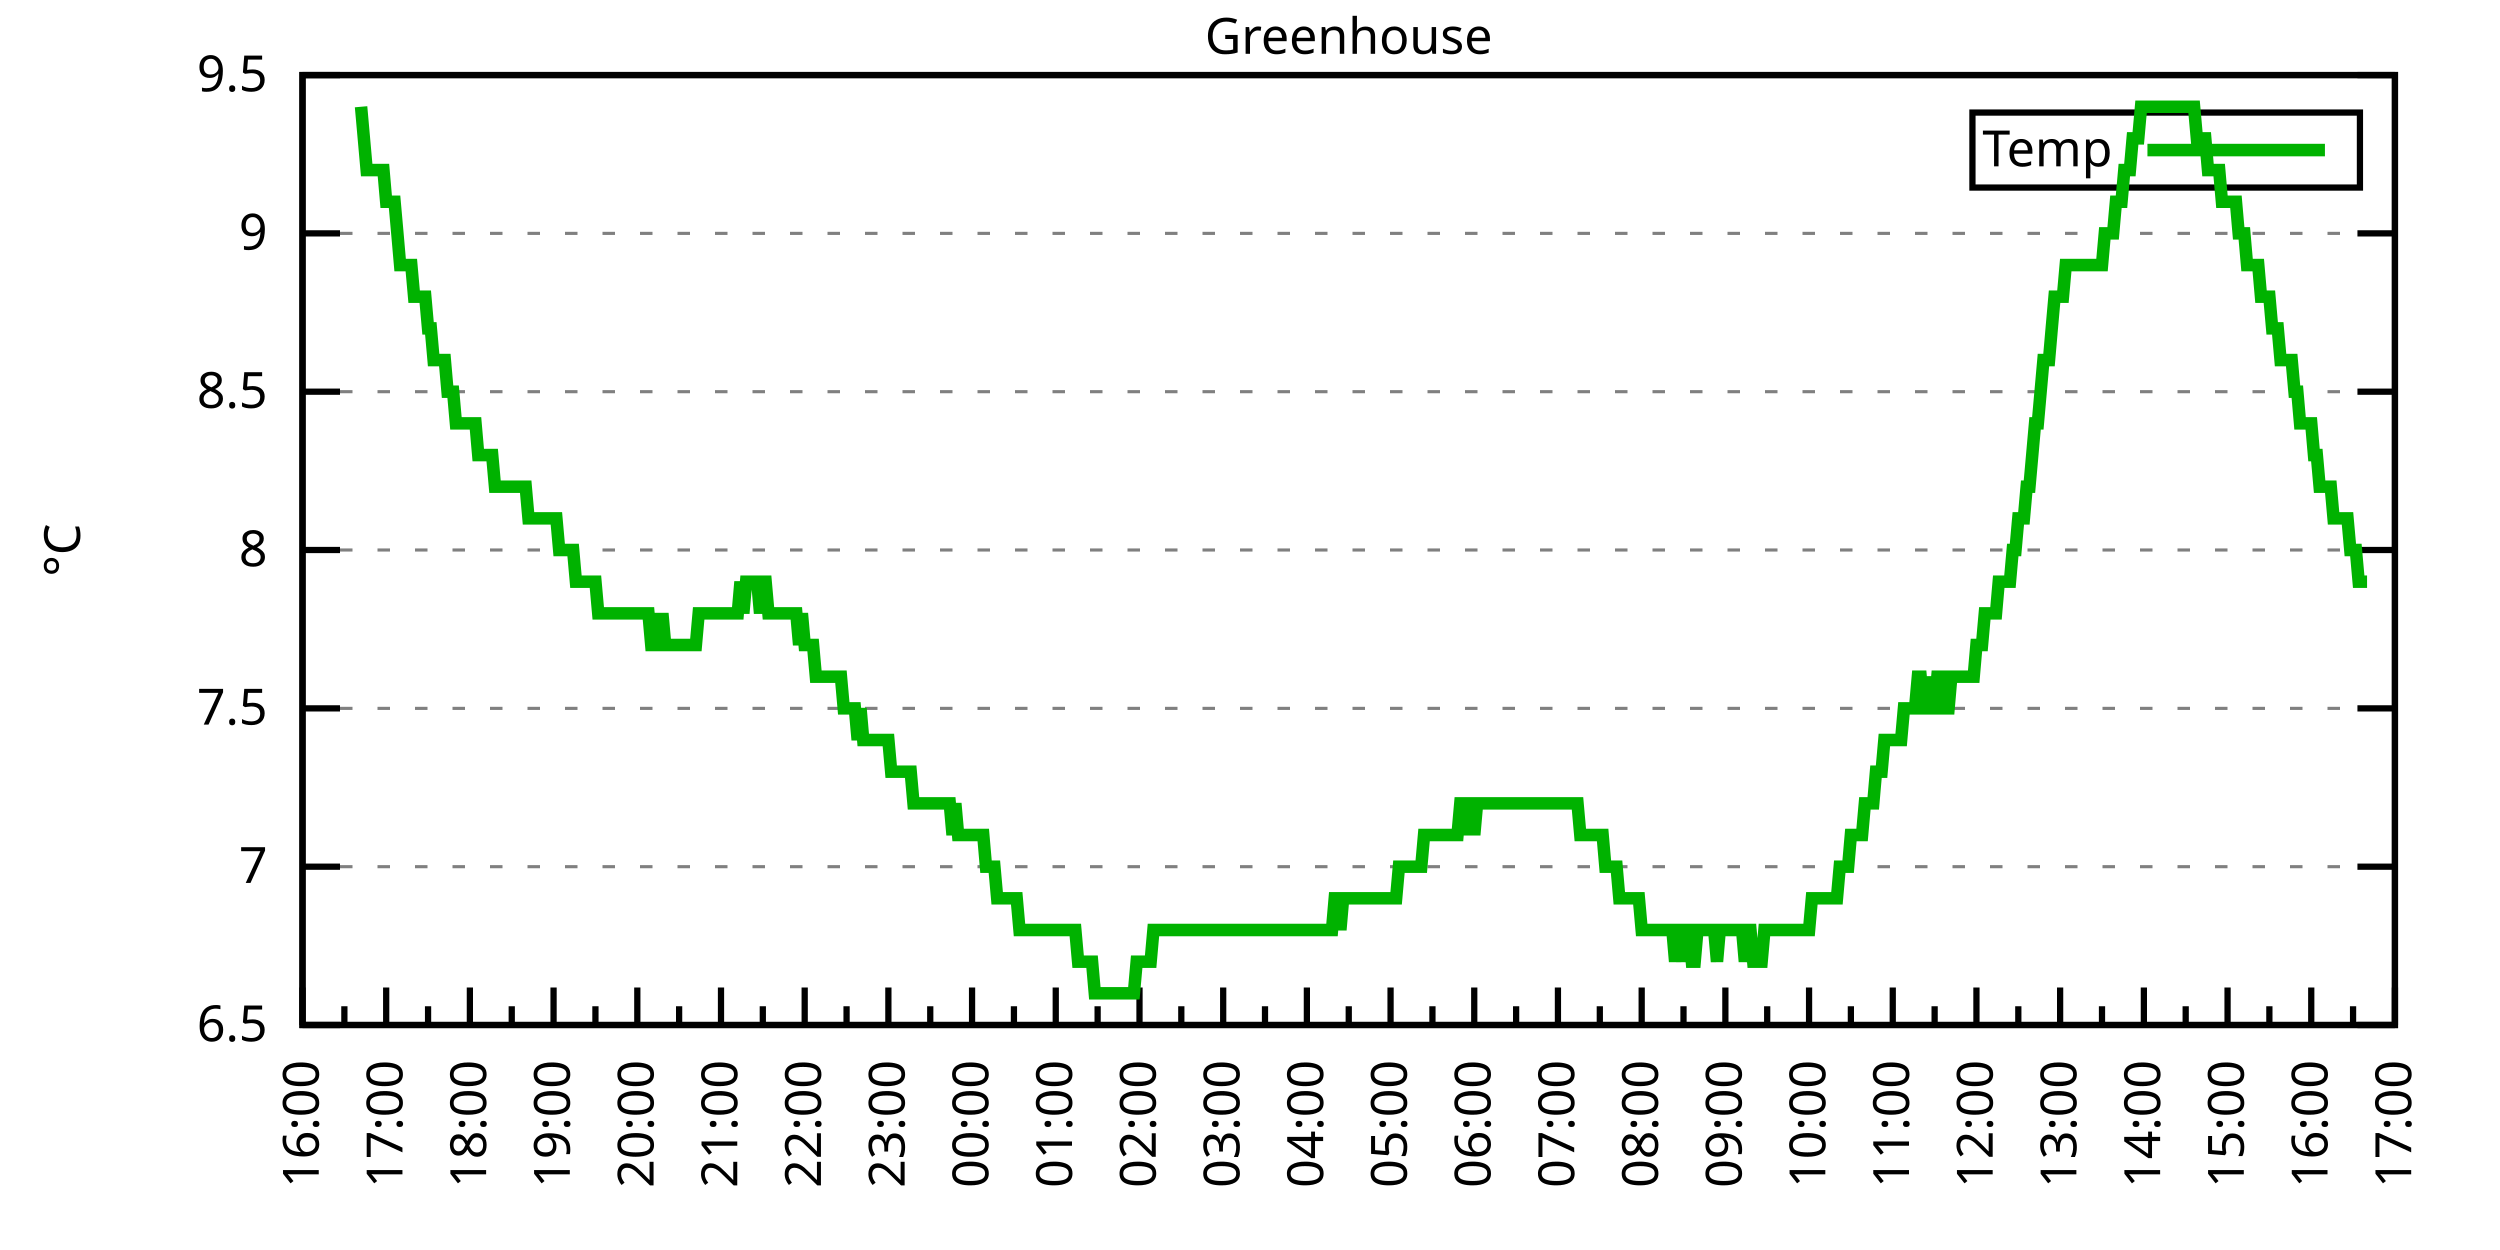
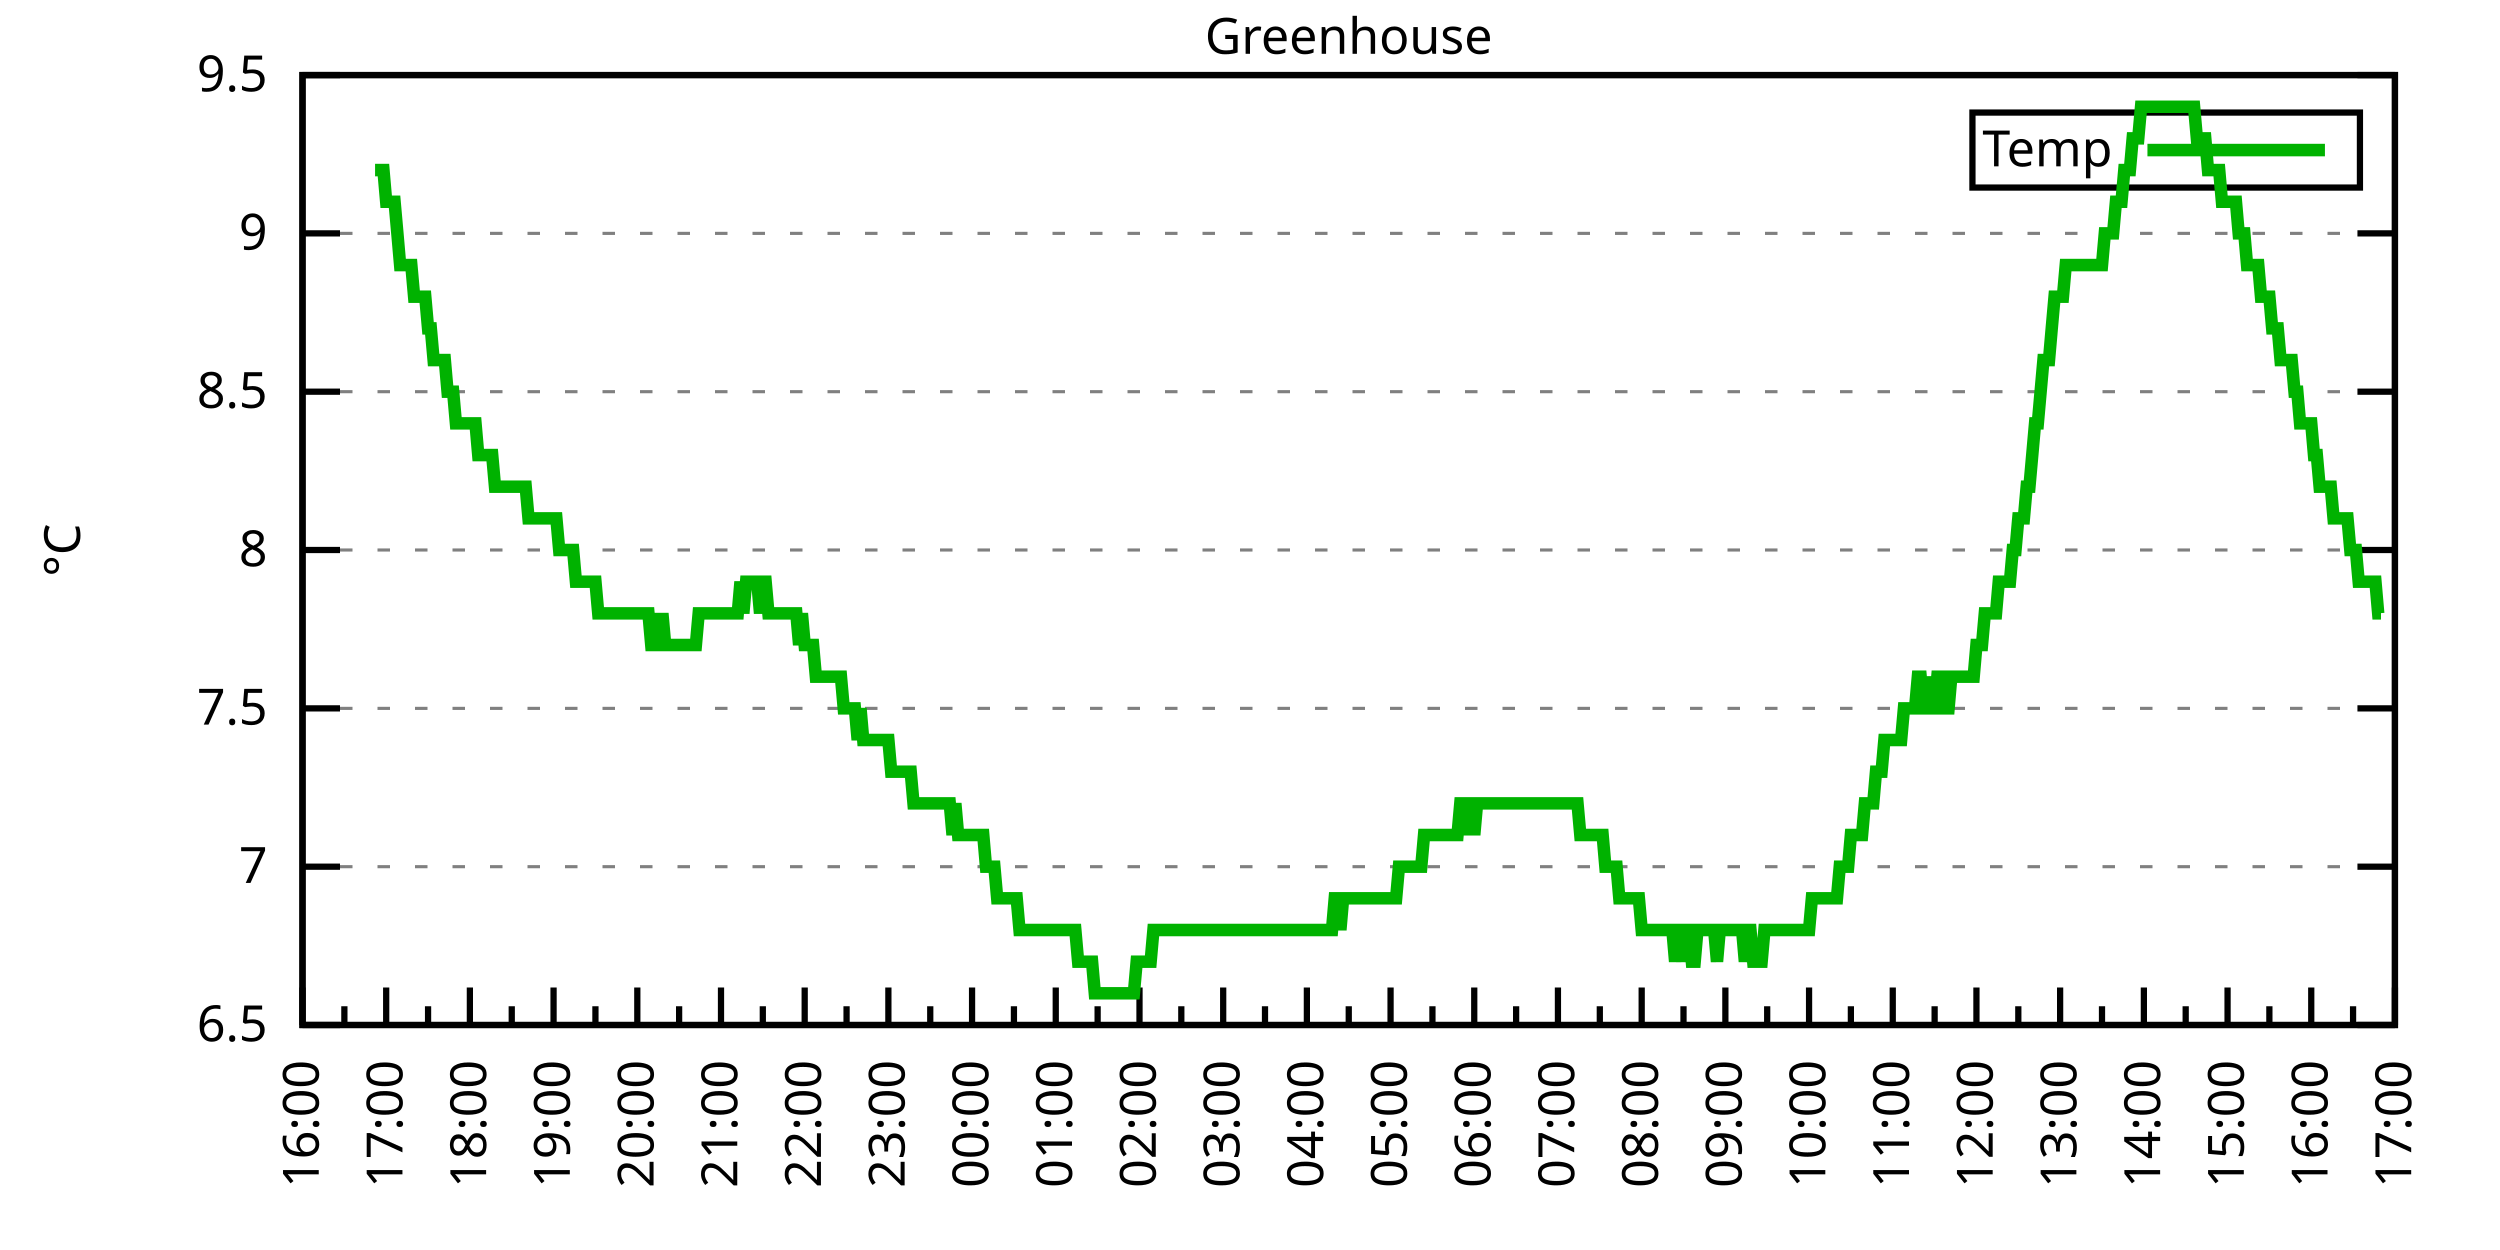
<svg xmlns="http://www.w3.org/2000/svg" xmlns:xlink="http://www.w3.org/1999/xlink" width="400" height="200" viewBox="0 0 400 200">
  <g id="gnuplot_canvas">
    <rect x="0" y="0" width="400" height="200" fill="none" />
    <defs>
      <circle id="gpDot" r="0.5" stroke-width="0.5" stroke="currentColor" />
      <path id="gpPt0" stroke-width="0.333" stroke="currentColor" d="M-1,0 h2 M0,-1 v2" />
      <path id="gpPt1" stroke-width="0.333" stroke="currentColor" d="M-1,-1 L1,1 M1,-1 L-1,1" />
      <path id="gpPt2" stroke-width="0.333" stroke="currentColor" d="M-1,0 L1,0 M0,-1 L0,1 M-1,-1 L1,1 M-1,1 L1,-1" />
      <rect id="gpPt3" stroke-width="0.333" stroke="currentColor" x="-1" y="-1" width="2" height="2" />
      <rect id="gpPt4" stroke-width="0.333" stroke="currentColor" fill="currentColor" x="-1" y="-1" width="2" height="2" />
      <circle id="gpPt5" stroke-width="0.333" stroke="currentColor" cx="0" cy="0" r="1" />
      <use xlink:href="#gpPt5" id="gpPt6" fill="currentColor" stroke="none" />
      <path id="gpPt7" stroke-width="0.333" stroke="currentColor" d="M0,-1.33 L-1.33,0.67 L1.33,0.67 z" />
      <use xlink:href="#gpPt7" id="gpPt8" fill="currentColor" stroke="none" />
      <use xlink:href="#gpPt7" id="gpPt9" stroke="currentColor" transform="rotate(180)" />
      <use xlink:href="#gpPt9" id="gpPt10" fill="currentColor" stroke="none" />
      <use xlink:href="#gpPt3" id="gpPt11" stroke="currentColor" transform="rotate(45)" />
      <use xlink:href="#gpPt11" id="gpPt12" fill="currentColor" stroke="none" />
      <path id="gpPt13" stroke-width="0.333" stroke="currentColor" d="M0,1.330 L1.265,0.411 L0.782,-1.067 L-0.782,-1.076 L-1.265,0.411 z" />
      <use xlink:href="#gpPt13" id="gpPt14" fill="currentColor" stroke="none" />
      <filter id="textbox" filterUnits="objectBoundingBox" x="0" y="0" height="1" width="1">
        <feFlood flood-color="white" flood-opacity="1" result="bgnd" />
        <feComposite in="SourceGraphic" in2="bgnd" operator="atop" />
      </filter>
      <filter id="greybox" filterUnits="objectBoundingBox" x="0" y="0" height="1" width="1">
        <feFlood flood-color="lightgrey" flood-opacity="1" result="grey" />
        <feComposite in="SourceGraphic" in2="grey" operator="atop" />
      </filter>
    </defs>
    <g fill="none" color="white" stroke="currentColor" stroke-width="1.00" stroke-linecap="butt" stroke-linejoin="miter">
</g>
    <g fill="none" color="black" stroke="currentColor" stroke-width="1.00" stroke-linecap="butt" stroke-linejoin="miter">
      <g stroke="none" shape-rendering="crispEdges">
        <polygon fill="rgb(255, 255, 255)" points="48.40,164.00 383.18,164.00 383.18,12.02 48.40,12.02 " />
      </g>
    </g>
    <g fill="none" color="black" stroke="currentColor" stroke-width="1.00" stroke-linecap="butt" stroke-linejoin="miter">
</g>
    <g fill="none" color="black" stroke="black" stroke-width="0.50" stroke-linecap="butt" stroke-linejoin="miter">
</g>
    <g fill="none" color="gray" stroke="currentColor" stroke-width="0.50" stroke-linecap="butt" stroke-linejoin="miter">
      <path stroke="gray" stroke-dasharray="2,4" class="gridline" d="M48.40,164.00 L383.19,164.00  " />
    </g>
    <g fill="none" color="gray" stroke="gray" stroke-width="1.00" stroke-linecap="butt" stroke-linejoin="miter">
</g>
    <g fill="none" color="black" stroke="currentColor" stroke-width="1.00" stroke-linecap="butt" stroke-linejoin="miter">
      <path stroke="black" d="M48.40,164.00 L54.40,164.00 M383.19,164.00 L377.19,164.00  " />
      <g transform="translate(42.80,166.60)" stroke="none" fill="black" font-family="Sans" font-size="8.00" text-anchor="end">
        <text>
          <tspan font-family="Sans"> 6.5</tspan>
        </text>
      </g>
    </g>
    <g fill="none" color="black" stroke="currentColor" stroke-width="1.00" stroke-linecap="butt" stroke-linejoin="miter">
</g>
    <g fill="none" color="black" stroke="black" stroke-width="0.50" stroke-linecap="butt" stroke-linejoin="miter">
</g>
    <g fill="none" color="gray" stroke="currentColor" stroke-width="0.50" stroke-linecap="butt" stroke-linejoin="miter">
      <path stroke="gray" stroke-dasharray="2,4" class="gridline" d="M48.40,138.67 L383.19,138.67  " />
    </g>
    <g fill="none" color="gray" stroke="gray" stroke-width="1.00" stroke-linecap="butt" stroke-linejoin="miter">
</g>
    <g fill="none" color="black" stroke="currentColor" stroke-width="1.00" stroke-linecap="butt" stroke-linejoin="miter">
      <path stroke="black" d="M48.40,138.67 L54.40,138.67 M383.19,138.67 L377.19,138.67  " />
      <g transform="translate(42.80,141.27)" stroke="none" fill="black" font-family="Sans" font-size="8.00" text-anchor="end">
        <text>
          <tspan font-family="Sans"> 7</tspan>
        </text>
      </g>
    </g>
    <g fill="none" color="black" stroke="currentColor" stroke-width="1.00" stroke-linecap="butt" stroke-linejoin="miter">
</g>
    <g fill="none" color="black" stroke="black" stroke-width="0.50" stroke-linecap="butt" stroke-linejoin="miter">
</g>
    <g fill="none" color="gray" stroke="currentColor" stroke-width="0.50" stroke-linecap="butt" stroke-linejoin="miter">
      <path stroke="gray" stroke-dasharray="2,4" class="gridline" d="M48.40,113.34 L383.19,113.34  " />
    </g>
    <g fill="none" color="gray" stroke="gray" stroke-width="1.00" stroke-linecap="butt" stroke-linejoin="miter">
</g>
    <g fill="none" color="black" stroke="currentColor" stroke-width="1.00" stroke-linecap="butt" stroke-linejoin="miter">
      <path stroke="black" d="M48.40,113.34 L54.40,113.34 M383.19,113.34 L377.19,113.34  " />
      <g transform="translate(42.80,115.94)" stroke="none" fill="black" font-family="Sans" font-size="8.00" text-anchor="end">
        <text>
          <tspan font-family="Sans"> 7.5</tspan>
        </text>
      </g>
    </g>
    <g fill="none" color="black" stroke="currentColor" stroke-width="1.00" stroke-linecap="butt" stroke-linejoin="miter">
</g>
    <g fill="none" color="black" stroke="black" stroke-width="0.50" stroke-linecap="butt" stroke-linejoin="miter">
</g>
    <g fill="none" color="gray" stroke="currentColor" stroke-width="0.50" stroke-linecap="butt" stroke-linejoin="miter">
      <path stroke="gray" stroke-dasharray="2,4" class="gridline" d="M48.40,88.00 L383.19,88.00  " />
    </g>
    <g fill="none" color="gray" stroke="gray" stroke-width="1.00" stroke-linecap="butt" stroke-linejoin="miter">
</g>
    <g fill="none" color="black" stroke="currentColor" stroke-width="1.00" stroke-linecap="butt" stroke-linejoin="miter">
      <path stroke="black" d="M48.40,88.00 L54.40,88.00 M383.19,88.00 L377.19,88.00  " />
      <g transform="translate(42.80,90.60)" stroke="none" fill="black" font-family="Sans" font-size="8.00" text-anchor="end">
        <text>
          <tspan font-family="Sans"> 8</tspan>
        </text>
      </g>
    </g>
    <g fill="none" color="black" stroke="currentColor" stroke-width="1.00" stroke-linecap="butt" stroke-linejoin="miter">
</g>
    <g fill="none" color="black" stroke="black" stroke-width="0.50" stroke-linecap="butt" stroke-linejoin="miter">
</g>
    <g fill="none" color="gray" stroke="currentColor" stroke-width="0.50" stroke-linecap="butt" stroke-linejoin="miter">
      <path stroke="gray" stroke-dasharray="2,4" class="gridline" d="M48.40,62.67 L383.19,62.67  " />
    </g>
    <g fill="none" color="gray" stroke="gray" stroke-width="1.00" stroke-linecap="butt" stroke-linejoin="miter">
</g>
    <g fill="none" color="black" stroke="currentColor" stroke-width="1.00" stroke-linecap="butt" stroke-linejoin="miter">
      <path stroke="black" d="M48.40,62.67 L54.40,62.67 M383.19,62.67 L377.19,62.67  " />
      <g transform="translate(42.80,65.27)" stroke="none" fill="black" font-family="Sans" font-size="8.00" text-anchor="end">
        <text>
          <tspan font-family="Sans"> 8.5</tspan>
        </text>
      </g>
    </g>
    <g fill="none" color="black" stroke="currentColor" stroke-width="1.00" stroke-linecap="butt" stroke-linejoin="miter">
</g>
    <g fill="none" color="black" stroke="black" stroke-width="0.50" stroke-linecap="butt" stroke-linejoin="miter">
</g>
    <g fill="none" color="gray" stroke="currentColor" stroke-width="0.50" stroke-linecap="butt" stroke-linejoin="miter">
      <path stroke="gray" stroke-dasharray="2,4" class="gridline" d="M48.40,37.34 L383.19,37.34  " />
    </g>
    <g fill="none" color="gray" stroke="gray" stroke-width="1.00" stroke-linecap="butt" stroke-linejoin="miter">
</g>
    <g fill="none" color="black" stroke="currentColor" stroke-width="1.00" stroke-linecap="butt" stroke-linejoin="miter">
      <path stroke="black" d="M48.40,37.34 L54.40,37.34 M383.19,37.34 L377.19,37.34  " />
      <g transform="translate(42.80,39.94)" stroke="none" fill="black" font-family="Sans" font-size="8.00" text-anchor="end">
        <text>
          <tspan font-family="Sans"> 9</tspan>
        </text>
      </g>
    </g>
    <g fill="none" color="black" stroke="currentColor" stroke-width="1.00" stroke-linecap="butt" stroke-linejoin="miter">
</g>
    <g fill="none" color="black" stroke="black" stroke-width="0.50" stroke-linecap="butt" stroke-linejoin="miter">
</g>
    <g fill="none" color="gray" stroke="currentColor" stroke-width="0.50" stroke-linecap="butt" stroke-linejoin="miter">
      <path stroke="gray" stroke-dasharray="2,4" class="gridline" d="M48.40,12.01 L383.19,12.01  " />
    </g>
    <g fill="none" color="gray" stroke="gray" stroke-width="1.00" stroke-linecap="butt" stroke-linejoin="miter">
</g>
    <g fill="none" color="black" stroke="currentColor" stroke-width="1.00" stroke-linecap="butt" stroke-linejoin="miter">
      <path stroke="black" d="M48.40,12.01 L54.40,12.01 M383.19,12.01 L377.19,12.01  " />
      <g transform="translate(42.80,14.61)" stroke="none" fill="black" font-family="Sans" font-size="8.00" text-anchor="end">
        <text>
          <tspan font-family="Sans"> 9.5</tspan>
        </text>
      </g>
    </g>
    <g fill="none" color="black" stroke="currentColor" stroke-width="1.00" stroke-linecap="butt" stroke-linejoin="miter">
      <path stroke="black" d="M48.40,164.00 L48.40,158.00  " />
      <g transform="translate(51.00,169.60) rotate(270)" stroke="none" fill="black" font-family="Sans" font-size="8.00" text-anchor="end">
        <text>
          <tspan font-family="Sans">16:00</tspan>
        </text>
      </g>
    </g>
    <g fill="none" color="black" stroke="currentColor" stroke-width="1.00" stroke-linecap="butt" stroke-linejoin="miter">
      <path stroke="black" d="M55.10,164.00 L55.10,161.00 M61.79,164.00 L61.79,158.00  " />
      <g transform="translate(64.39,169.60) rotate(270)" stroke="none" fill="black" font-family="Sans" font-size="8.00" text-anchor="end">
        <text>
          <tspan font-family="Sans">17:00</tspan>
        </text>
      </g>
    </g>
    <g fill="none" color="black" stroke="currentColor" stroke-width="1.00" stroke-linecap="butt" stroke-linejoin="miter">
      <path stroke="black" d="M68.49,164.00 L68.49,161.00 M75.18,164.00 L75.18,158.00  " />
      <g transform="translate(77.78,169.60) rotate(270)" stroke="none" fill="black" font-family="Sans" font-size="8.00" text-anchor="end">
        <text>
          <tspan font-family="Sans">18:00</tspan>
        </text>
      </g>
    </g>
    <g fill="none" color="black" stroke="currentColor" stroke-width="1.00" stroke-linecap="butt" stroke-linejoin="miter">
      <path stroke="black" d="M81.88,164.00 L81.88,161.00 M88.57,164.00 L88.57,158.00  " />
      <g transform="translate(91.17,169.60) rotate(270)" stroke="none" fill="black" font-family="Sans" font-size="8.00" text-anchor="end">
        <text>
          <tspan font-family="Sans">19:00</tspan>
        </text>
      </g>
    </g>
    <g fill="none" color="black" stroke="currentColor" stroke-width="1.00" stroke-linecap="butt" stroke-linejoin="miter">
      <path stroke="black" d="M95.27,164.00 L95.27,161.00 M101.97,164.00 L101.97,158.00  " />
      <g transform="translate(104.57,169.60) rotate(270)" stroke="none" fill="black" font-family="Sans" font-size="8.00" text-anchor="end">
        <text>
          <tspan font-family="Sans">20:00</tspan>
        </text>
      </g>
    </g>
    <g fill="none" color="black" stroke="currentColor" stroke-width="1.00" stroke-linecap="butt" stroke-linejoin="miter">
      <path stroke="black" d="M108.66,164.00 L108.66,161.00 M115.36,164.00 L115.36,158.00  " />
      <g transform="translate(117.96,169.60) rotate(270)" stroke="none" fill="black" font-family="Sans" font-size="8.00" text-anchor="end">
        <text>
          <tspan font-family="Sans">21:00</tspan>
        </text>
      </g>
    </g>
    <g fill="none" color="black" stroke="currentColor" stroke-width="1.00" stroke-linecap="butt" stroke-linejoin="miter">
      <path stroke="black" d="M122.05,164.00 L122.05,161.00 M128.75,164.00 L128.75,158.00  " />
      <g transform="translate(131.35,169.60) rotate(270)" stroke="none" fill="black" font-family="Sans" font-size="8.00" text-anchor="end">
        <text>
          <tspan font-family="Sans">22:00</tspan>
        </text>
      </g>
    </g>
    <g fill="none" color="black" stroke="currentColor" stroke-width="1.00" stroke-linecap="butt" stroke-linejoin="miter">
      <path stroke="black" d="M135.45,164.00 L135.45,161.00 M142.14,164.00 L142.14,158.00  " />
      <g transform="translate(144.74,169.60) rotate(270)" stroke="none" fill="black" font-family="Sans" font-size="8.00" text-anchor="end">
        <text>
          <tspan font-family="Sans">23:00</tspan>
        </text>
      </g>
    </g>
    <g fill="none" color="black" stroke="currentColor" stroke-width="1.00" stroke-linecap="butt" stroke-linejoin="miter">
      <path stroke="black" d="M148.84,164.00 L148.84,161.00 M155.53,164.00 L155.53,158.00  " />
      <g transform="translate(158.13,169.60) rotate(270)" stroke="none" fill="black" font-family="Sans" font-size="8.00" text-anchor="end">
        <text>
          <tspan font-family="Sans">00:00</tspan>
        </text>
      </g>
    </g>
    <g fill="none" color="black" stroke="currentColor" stroke-width="1.00" stroke-linecap="butt" stroke-linejoin="miter">
      <path stroke="black" d="M162.23,164.00 L162.23,161.00 M168.92,164.00 L168.92,158.00  " />
      <g transform="translate(171.52,169.60) rotate(270)" stroke="none" fill="black" font-family="Sans" font-size="8.00" text-anchor="end">
        <text>
          <tspan font-family="Sans">01:00</tspan>
        </text>
      </g>
    </g>
    <g fill="none" color="black" stroke="currentColor" stroke-width="1.00" stroke-linecap="butt" stroke-linejoin="miter">
      <path stroke="black" d="M175.62,164.00 L175.62,161.00 M182.32,164.00 L182.32,158.00  " />
      <g transform="translate(184.92,169.60) rotate(270)" stroke="none" fill="black" font-family="Sans" font-size="8.00" text-anchor="end">
        <text>
          <tspan font-family="Sans">02:00</tspan>
        </text>
      </g>
    </g>
    <g fill="none" color="black" stroke="currentColor" stroke-width="1.00" stroke-linecap="butt" stroke-linejoin="miter">
      <path stroke="black" d="M189.01,164.00 L189.01,161.00 M195.71,164.00 L195.71,158.00  " />
      <g transform="translate(198.31,169.60) rotate(270)" stroke="none" fill="black" font-family="Sans" font-size="8.00" text-anchor="end">
        <text>
          <tspan font-family="Sans">03:00</tspan>
        </text>
      </g>
    </g>
    <g fill="none" color="black" stroke="currentColor" stroke-width="1.00" stroke-linecap="butt" stroke-linejoin="miter">
      <path stroke="black" d="M202.40,164.00 L202.40,161.00 M209.10,164.00 L209.10,158.00  " />
      <g transform="translate(211.70,169.60) rotate(270)" stroke="none" fill="black" font-family="Sans" font-size="8.00" text-anchor="end">
        <text>
          <tspan font-family="Sans">04:00</tspan>
        </text>
      </g>
    </g>
    <g fill="none" color="black" stroke="currentColor" stroke-width="1.00" stroke-linecap="butt" stroke-linejoin="miter">
      <path stroke="black" d="M215.80,164.00 L215.80,161.00 M222.49,164.00 L222.49,158.00  " />
      <g transform="translate(225.09,169.60) rotate(270)" stroke="none" fill="black" font-family="Sans" font-size="8.00" text-anchor="end">
        <text>
          <tspan font-family="Sans">05:00</tspan>
        </text>
      </g>
    </g>
    <g fill="none" color="black" stroke="currentColor" stroke-width="1.00" stroke-linecap="butt" stroke-linejoin="miter">
      <path stroke="black" d="M229.19,164.00 L229.19,161.00 M235.88,164.00 L235.88,158.00  " />
      <g transform="translate(238.48,169.60) rotate(270)" stroke="none" fill="black" font-family="Sans" font-size="8.00" text-anchor="end">
        <text>
          <tspan font-family="Sans">06:00</tspan>
        </text>
      </g>
    </g>
    <g fill="none" color="black" stroke="currentColor" stroke-width="1.00" stroke-linecap="butt" stroke-linejoin="miter">
      <path stroke="black" d="M242.58,164.00 L242.58,161.00 M249.27,164.00 L249.27,158.00  " />
      <g transform="translate(251.87,169.60) rotate(270)" stroke="none" fill="black" font-family="Sans" font-size="8.00" text-anchor="end">
        <text>
          <tspan font-family="Sans">07:00</tspan>
        </text>
      </g>
    </g>
    <g fill="none" color="black" stroke="currentColor" stroke-width="1.00" stroke-linecap="butt" stroke-linejoin="miter">
      <path stroke="black" d="M255.97,164.00 L255.97,161.00 M262.67,164.00 L262.67,158.00  " />
      <g transform="translate(265.27,169.60) rotate(270)" stroke="none" fill="black" font-family="Sans" font-size="8.00" text-anchor="end">
        <text>
          <tspan font-family="Sans">08:00</tspan>
        </text>
      </g>
    </g>
    <g fill="none" color="black" stroke="currentColor" stroke-width="1.00" stroke-linecap="butt" stroke-linejoin="miter">
      <path stroke="black" d="M269.36,164.00 L269.36,161.00 M276.06,164.00 L276.06,158.00  " />
      <g transform="translate(278.66,169.60) rotate(270)" stroke="none" fill="black" font-family="Sans" font-size="8.00" text-anchor="end">
        <text>
          <tspan font-family="Sans">09:00</tspan>
        </text>
      </g>
    </g>
    <g fill="none" color="black" stroke="currentColor" stroke-width="1.00" stroke-linecap="butt" stroke-linejoin="miter">
      <path stroke="black" d="M282.75,164.00 L282.75,161.00 M289.45,164.00 L289.45,158.00  " />
      <g transform="translate(292.05,169.60) rotate(270)" stroke="none" fill="black" font-family="Sans" font-size="8.00" text-anchor="end">
        <text>
          <tspan font-family="Sans">10:00</tspan>
        </text>
      </g>
    </g>
    <g fill="none" color="black" stroke="currentColor" stroke-width="1.00" stroke-linecap="butt" stroke-linejoin="miter">
      <path stroke="black" d="M296.14,164.00 L296.14,161.00 M302.84,164.00 L302.84,158.00  " />
      <g transform="translate(305.44,169.60) rotate(270)" stroke="none" fill="black" font-family="Sans" font-size="8.00" text-anchor="end">
        <text>
          <tspan font-family="Sans">11:00</tspan>
        </text>
      </g>
    </g>
    <g fill="none" color="black" stroke="currentColor" stroke-width="1.00" stroke-linecap="butt" stroke-linejoin="miter">
      <path stroke="black" d="M309.54,164.00 L309.54,161.00 M316.23,164.00 L316.23,158.00  " />
      <g transform="translate(318.83,169.60) rotate(270)" stroke="none" fill="black" font-family="Sans" font-size="8.00" text-anchor="end">
        <text>
          <tspan font-family="Sans">12:00</tspan>
        </text>
      </g>
    </g>
    <g fill="none" color="black" stroke="currentColor" stroke-width="1.00" stroke-linecap="butt" stroke-linejoin="miter">
      <path stroke="black" d="M322.93,164.00 L322.93,161.00 M329.62,164.00 L329.62,158.00  " />
      <g transform="translate(332.22,169.60) rotate(270)" stroke="none" fill="black" font-family="Sans" font-size="8.00" text-anchor="end">
        <text>
          <tspan font-family="Sans">13:00</tspan>
        </text>
      </g>
    </g>
    <g fill="none" color="black" stroke="currentColor" stroke-width="1.00" stroke-linecap="butt" stroke-linejoin="miter">
      <path stroke="black" d="M336.32,164.00 L336.32,161.00 M343.02,164.00 L343.02,158.00  " />
      <g transform="translate(345.62,169.60) rotate(270)" stroke="none" fill="black" font-family="Sans" font-size="8.00" text-anchor="end">
        <text>
          <tspan font-family="Sans">14:00</tspan>
        </text>
      </g>
    </g>
    <g fill="none" color="black" stroke="currentColor" stroke-width="1.00" stroke-linecap="butt" stroke-linejoin="miter">
      <path stroke="black" d="M349.71,164.00 L349.71,161.00 M356.41,164.00 L356.41,158.00  " />
      <g transform="translate(359.01,169.60) rotate(270)" stroke="none" fill="black" font-family="Sans" font-size="8.00" text-anchor="end">
        <text>
          <tspan font-family="Sans">15:00</tspan>
        </text>
      </g>
    </g>
    <g fill="none" color="black" stroke="currentColor" stroke-width="1.00" stroke-linecap="butt" stroke-linejoin="miter">
      <path stroke="black" d="M363.10,164.00 L363.10,161.00 M369.80,164.00 L369.80,158.00  " />
      <g transform="translate(372.40,169.60) rotate(270)" stroke="none" fill="black" font-family="Sans" font-size="8.00" text-anchor="end">
        <text>
          <tspan font-family="Sans">16:00</tspan>
        </text>
      </g>
    </g>
    <g fill="none" color="black" stroke="currentColor" stroke-width="1.00" stroke-linecap="butt" stroke-linejoin="miter">
      <path stroke="black" d="M376.49,164.00 L376.49,161.00 M383.19,164.00 L383.19,158.00  " />
      <g transform="translate(385.79,169.60) rotate(270)" stroke="none" fill="black" font-family="Sans" font-size="8.00" text-anchor="end">
        <text>
          <tspan font-family="Sans">17:00</tspan>
        </text>
      </g>
    </g>
    <g fill="none" color="black" stroke="currentColor" stroke-width="1.00" stroke-linecap="butt" stroke-linejoin="miter">
</g>
    <g fill="none" color="black" stroke="currentColor" stroke-width="1.00" stroke-linecap="butt" stroke-linejoin="miter">
      <path stroke="black" d="M48.40,12.01 L48.40,164.00 L383.19,164.00 L383.19,12.01 L48.40,12.01 Z  " />
    </g>
    <g fill="none" color="black" stroke="currentColor" stroke-width="1.00" stroke-linecap="butt" stroke-linejoin="miter">
      <g transform="translate(12.80,88.01) rotate(270)" stroke="none" fill="black" font-family="Sans" font-size="8.00" text-anchor="middle">
        <text>
          <tspan font-family="Sans">°C</tspan>
        </text>
      </g>
    </g>
    <g fill="none" color="black" stroke="currentColor" stroke-width="1.00" stroke-linecap="butt" stroke-linejoin="miter">
</g>
    <g fill="none" color="black" stroke="currentColor" stroke-width="1.00" stroke-linecap="butt" stroke-linejoin="miter">
      <path stroke="black" d="M315.59,30.01 L315.59,18.01 L377.59,18.01 L377.59,30.01 L315.59,30.01 Z  " />
    </g>
    <g id="Greenhouse_plot_1">
      <g fill="none" color="white" stroke="black" stroke-width="2.00" stroke-linecap="butt" stroke-linejoin="miter">
</g>
      <g fill="none" color="black" stroke="currentColor" stroke-width="2.00" stroke-linecap="butt" stroke-linejoin="miter">
        <g transform="translate(337.99,26.61)" stroke="none" fill="black" font-family="Sans" font-size="8.00" text-anchor="end">
          <text>
            <tspan font-family="Sans">Temp</tspan>
          </text>
        </g>
      </g>
      <g fill="none" color="black" stroke="currentColor" stroke-width="2.00" stroke-linecap="butt" stroke-linejoin="miter">
-         <path stroke="rgb(  0, 178,   0)" d="M343.59,24.01 L371.99,24.01 M57.77,17.08 L58.22,22.14 L58.67,27.21 L59.11,27.21 L59.56,27.21 L60.01,27.21   L60.45,27.21 L60.90,27.21 L61.35,27.21 L61.79,32.28 L62.24,32.28 L62.68,32.28 L63.13,32.28 L63.58,37.34   L64.02,42.41 L64.47,42.41 L64.92,42.41 L65.36,42.41 L65.81,42.41 L66.26,47.47 L66.70,47.47 L67.15,47.47   L67.59,47.47 L68.04,47.47 L68.49,52.54 L68.93,52.54 L69.38,57.61 L69.83,57.61 L70.27,57.61 L70.72,57.61   L71.17,57.61 L71.61,62.67 L72.06,62.67 L72.50,62.67 L72.95,67.74 L73.40,67.74 L73.84,67.74 L74.29,67.74   L74.74,67.74 L75.18,67.74 L75.63,67.74 L76.08,67.74 L76.52,72.81 L76.97,72.81 L77.42,72.81 L77.86,72.81   L78.31,72.81 L78.75,72.81 L79.20,77.87 L79.65,77.87 L80.09,77.87 L80.54,77.87 L80.99,77.87 L81.43,77.87   L81.88,77.87 L82.33,77.87 L82.77,77.87 L83.22,77.87 L83.66,77.87 L84.11,77.87 L84.56,82.94 L85.00,82.94   L85.45,82.94 L85.90,82.94 L86.34,82.94 L86.79,82.94 L87.24,82.94 L87.68,82.94 L88.13,82.94 L88.57,82.94   L89.02,82.94 L89.47,88.00 L89.91,88.00 L90.36,88.00 L90.81,88.00 L91.25,88.00 L91.70,88.00 L92.15,93.07   L92.59,93.07 L93.04,93.07 L93.49,93.07 L93.93,93.07 L94.38,93.07 L94.82,93.07 L95.27,93.07 L95.72,98.14   L96.16,98.14 L96.61,98.14 L97.06,98.14 L97.50,98.14 L97.95,98.14 L98.40,98.14 L98.84,98.14 L99.29,98.14   L99.73,98.14 L100.18,98.14 L100.63,98.14 L101.07,98.14 L101.52,98.14 L101.97,98.14 L102.41,98.14 L102.86,98.14   L103.31,98.14 L103.75,98.14 L104.20,103.20 L104.64,103.20 L105.09,98.14 L105.54,103.20 L105.98,98.14 L106.43,103.20   L106.88,103.20 L107.32,103.20 L107.77,103.20 L108.22,103.20 L108.66,103.20 L109.11,103.20 L109.55,103.20 L110.00,103.20   L110.45,103.20 L110.89,103.20 L111.34,103.20 L111.79,98.14 L112.23,98.14 L112.68,98.14 L113.13,98.14 L113.57,98.14   L114.02,98.14 L114.47,98.14 L114.91,98.14 L115.36,98.14 L115.80,98.14 L116.25,98.14 L116.70,98.14 L117.14,98.14   L117.59,98.14 L118.04,98.14 L118.48,93.07 L118.93,98.14 L119.38,93.07 L119.82,93.07 L120.27,93.07 L120.71,93.07   L121.16,93.07 L121.61,98.14 L122.05,93.07 L122.50,93.07 L122.95,98.14 L123.39,98.14 L123.84,98.14 L124.29,98.14   L124.73,98.14 L125.18,98.14 L125.62,98.14 L126.07,98.14 L126.52,98.14 L126.96,98.14 L127.41,98.14 L127.86,103.20   L128.30,98.14 L128.75,103.20 L129.20,103.20 L129.64,103.20 L130.09,103.20 L130.54,108.27 L130.98,108.27 L131.43,108.27   L131.87,108.27 L132.32,108.27 L132.77,108.27 L133.21,108.27 L133.66,108.27 L134.11,108.27 L134.55,108.27 L135.00,113.34   L135.45,113.34 L135.89,113.34 L136.34,113.34 L136.78,113.34 L137.23,118.40 L137.68,113.34 L138.12,118.40 L138.57,118.40   L139.02,118.40 L139.46,118.40 L139.91,118.40 L140.36,118.40 L140.80,118.40 L141.25,118.40 L141.69,118.40 L142.14,118.40   L142.59,123.47 L143.03,123.47 L143.48,123.47 L143.93,123.47 L144.37,123.47 L144.82,123.47 L145.27,123.47 L145.71,123.47   L146.16,128.54 L146.61,128.54 L147.05,128.54 L147.50,128.54 L147.94,128.54 L148.39,128.54 L148.84,128.54 L149.28,128.54   L149.73,128.54 L150.18,128.54 L150.62,128.54 L151.07,128.54 L151.52,128.54 L151.96,128.54 L152.41,133.60 L152.85,128.54   L153.30,133.60 L153.75,133.60 L154.19,133.60 L154.64,133.60 L155.09,133.60 L155.53,133.60 L155.98,133.60 L156.43,133.60   L156.87,133.60 L157.32,133.60 L157.76,138.67 L158.21,138.67 L158.66,138.67 L159.10,138.67 L159.55,143.73 L160.00,143.73   L160.44,143.73 L160.89,143.73 L161.34,143.73 L161.78,143.73 L162.23,143.73 L162.67,143.73 L163.12,148.80 L163.57,148.80   L164.01,148.80 L164.46,148.80 L164.91,148.80 L165.35,148.80 L165.80,148.80 L166.25,148.80 L166.69,148.80 L167.14,148.80   L167.59,148.80 L168.03,148.80 L168.48,148.80 L168.92,148.80 L169.37,148.80 L169.82,148.80 L170.26,148.80 L170.71,148.80   L171.16,148.80 L171.60,148.80 L172.05,148.80 L172.50,153.87 L172.94,153.87 L173.39,153.87 L173.83,153.87 L174.28,153.87   L174.73,153.87 L175.17,158.93 L175.62,158.93 L176.07,158.93 L176.51,158.93 L176.96,158.93 L177.41,158.93 L177.85,158.93   L178.30,158.93 L178.74,158.93 L179.19,158.93 L179.64,158.93 L180.08,158.93 L180.53,158.93 L180.98,158.93 L181.42,158.93   L181.87,153.87 L182.32,153.87 L182.76,153.87 L183.21,153.87 L183.66,153.87 L184.10,153.87 L184.55,148.80 L184.99,148.80   L185.44,148.80 L185.89,148.80 L186.33,148.80 L186.78,148.80 L187.23,148.80 L187.67,148.80 L188.12,148.80 L188.57,148.80   L189.01,148.80 L189.46,148.80 L189.90,148.80 L190.35,148.80 L190.80,148.80 L191.24,148.80 L191.69,148.80 L192.14,148.80   L192.58,148.80 L193.03,148.80 L193.48,148.80 L193.92,148.80 L194.37,148.80 L194.81,148.80 L195.26,148.80 L195.71,148.80   L196.15,148.80 L196.60,148.80 L197.05,148.80 L197.49,148.80 L197.94,148.80 L198.39,148.80 L198.83,148.80 L199.28,148.80   L199.73,148.80 L200.17,148.80 L200.62,148.80 L201.06,148.80 L201.51,148.80 L201.96,148.80 L202.40,148.80 L202.85,148.80   L203.30,148.80 L203.74,148.80 L204.19,148.80 L204.64,148.80 L205.08,148.80 L205.53,148.80 L205.97,148.80 L206.42,148.80   L206.87,148.80 L207.31,148.80 L207.76,148.80 L208.21,148.80 L208.65,148.80 L209.10,148.80 L209.55,148.80 L209.99,148.80   L210.44,148.80 L210.88,148.80 L211.33,148.80 L211.78,148.80 L212.22,148.80 L212.67,148.80 L213.12,148.80 L213.56,143.73   L214.01,143.73 L214.46,148.80 L214.90,143.73 L215.35,143.73 L215.80,143.73 L216.24,143.73 L216.69,143.73 L217.13,143.73   L217.58,143.73 L218.03,143.73 L218.47,143.73 L218.92,143.73 L219.37,143.73 L219.81,143.73 L220.26,143.73 L220.71,143.73   L221.15,143.73 L221.60,143.73 L222.04,143.73 L222.49,143.73 L222.94,143.73 L223.38,143.73 L223.83,138.67 L224.28,138.67   L224.72,138.67 L225.17,138.67 L225.62,138.67 L226.06,138.67 L226.51,138.67 L226.95,138.67 L227.40,138.67 L227.85,133.60   L228.29,133.60 L228.74,133.60 L229.19,133.60 L229.63,133.60 L230.08,133.60 L230.53,133.60 L230.97,133.60 L231.42,133.60   L231.86,133.60 L232.31,133.60 L232.76,133.60 L233.20,133.60 L233.65,128.54 L234.10,128.54 L234.54,133.60 L234.99,128.54   L235.44,128.54 L235.88,133.60 L236.33,128.54 L236.78,128.54 L237.22,128.54 L237.67,128.54 L238.11,128.54 L238.56,128.54   L239.01,128.54 L239.45,128.54 L239.90,128.54 L240.35,128.54 L240.79,128.54 L241.24,128.54 L241.69,128.54 L242.13,128.54   L242.58,128.54 L243.02,128.54 L243.47,128.54 L243.92,128.54 L244.36,128.54 L244.81,128.54 L245.26,128.54 L245.70,128.54   L246.15,128.54 L246.60,128.54 L247.04,128.54 L247.49,128.54 L247.93,128.54 L248.38,128.54 L248.83,128.54 L249.27,128.54   L249.72,128.54 L250.17,128.54 L250.61,128.54 L251.06,128.54 L251.51,128.54 L251.95,128.54 L252.40,128.54 L252.85,133.60   L253.29,133.60 L253.74,133.60 L254.18,133.60 L254.63,133.60 L255.08,133.60 L255.52,133.60 L255.97,133.60 L256.42,133.60   L256.86,138.67 L257.31,138.67 L257.76,138.67 L258.20,138.67 L258.65,138.67 L259.09,143.73 L259.54,143.73 L259.99,143.73   L260.43,143.73 L260.88,143.73 L261.33,143.73 L261.77,143.73 L262.22,143.73 L262.67,148.80 L263.11,148.80 L263.56,148.80   L264.00,148.80 L264.45,148.80 L264.90,148.80 L265.34,148.80 L265.79,148.80 L266.24,148.80 L266.68,148.80 L267.13,148.80   L267.58,148.80 L268.02,153.87 L268.47,148.80 L268.92,148.80 L269.36,153.87 L269.81,148.80 L270.25,148.80 L270.70,153.87   L271.15,153.87 L271.59,148.80 L272.04,148.80 L272.49,148.80 L272.93,148.80 L273.38,148.80 L273.83,148.80 L274.27,148.80   L274.72,153.87 L275.16,148.80 L275.61,148.80 L276.06,148.80 L276.50,148.80 L276.95,148.80 L277.40,148.80 L277.84,148.80   L278.29,148.80 L278.74,148.80 L279.18,153.87 L279.63,148.80 L280.07,148.80 L280.52,153.87 L280.97,153.87 L281.41,153.87   L281.86,153.87 L282.31,148.80 L282.75,148.80 L283.20,148.80 L283.65,148.80 L284.09,148.80 L284.54,148.80 L284.98,148.80   L285.43,148.80 L285.88,148.80 L286.32,148.80 L286.77,148.80 L287.22,148.80 L287.66,148.80 L288.11,148.80 L288.56,148.80   L289.00,148.80 L289.45,148.80 L289.90,143.73 L290.34,143.73 L290.79,143.73 L291.23,143.73 L291.68,143.73 L292.13,143.73   L292.57,143.73 L293.02,143.73 L293.47,143.73 L293.91,143.73 L294.36,138.67 L294.81,138.67 L295.25,138.67 L295.70,138.67   L296.14,133.60 L296.59,133.60 L297.04,133.60 L297.48,133.60 L297.93,133.60 L298.38,128.54 L298.82,128.54 L299.27,128.54   L299.72,128.54 L300.16,123.47 L300.61,123.47 L301.05,123.47 L301.50,118.40 L301.95,118.40 L302.39,118.40 L302.84,118.40   L303.29,118.40 L303.73,118.40 L304.18,118.40 L304.63,113.34 L305.07,113.34 L305.52,113.34 L305.97,113.34 L306.41,113.34   L306.86,108.27 L307.30,108.27 L307.75,113.34 L308.20,113.34 L308.64,108.27 L309.09,113.34 L309.54,113.34 L309.98,108.27   L310.43,108.27 L310.88,108.27 L311.32,113.34 L311.77,113.34 L312.21,108.27 L312.66,108.27 L313.11,108.27 L313.55,108.27   L314.00,108.27 L314.45,108.27 L314.89,108.27 L315.34,108.27 L315.79,108.27 L316.23,103.20 L316.68,103.20 L317.12,103.20   L317.57,98.14 L318.02,98.14 L318.46,98.14 L318.91,98.14 L319.36,98.14 L319.80,93.07 L320.25,93.07 L320.70,93.07   L321.14,93.07 L321.59,93.07 L322.04,88.00 L322.48,88.00 L322.93,82.94 L323.37,82.94 L323.82,82.94 L324.27,77.87   L324.71,77.87 L325.16,72.81 L325.61,67.74 L326.05,67.74 L326.50,62.67 L326.95,57.61 L327.39,57.61 L327.84,57.61   L328.28,52.54 L328.73,47.47 L329.18,47.47 L329.62,47.47 L330.07,47.47 L330.52,42.41 L330.96,42.41 L331.41,42.41   L331.86,42.41 L332.30,42.41 L332.75,42.41 L333.19,42.41 L333.64,42.41 L334.09,42.41 L334.53,42.41 L334.98,42.41   L335.43,42.41 L335.87,42.41 L336.32,42.41 L336.77,37.34 L337.21,37.34 L337.66,37.34 L338.10,37.34 L338.55,32.28   L339.00,32.28 L339.44,32.28 L339.89,27.21 L340.34,27.21 L340.78,27.21 L341.23,22.14 L341.68,22.14 L342.12,22.14   L342.57,17.08 L343.02,17.08 L343.46,17.08 L343.91,17.08 L344.35,17.08 L344.80,17.08 L345.25,17.08 L345.69,17.08   L346.14,17.08 L346.59,17.08 L347.03,17.08 L347.48,17.08 L347.93,17.08 L348.37,17.08 L348.82,17.08 L349.26,17.08   L349.71,17.08 L350.16,17.08 L350.60,17.08 L351.05,17.08 L351.50,22.14 L351.94,22.14 L352.39,22.14 L352.84,22.14   L353.28,27.21 L353.73,27.21 L354.17,27.21 L354.62,27.21 L355.07,27.21 L355.51,32.28 L355.96,32.28 L356.41,32.28   L356.85,32.28 L357.30,32.28 L357.75,32.28 L358.19,37.34 L358.64,37.34 L359.09,37.34 L359.53,42.41 L359.98,42.41   L360.42,42.41 L360.87,42.41 L361.32,42.41 L361.76,47.47 L362.21,47.47 L362.66,47.47 L363.10,47.47 L363.55,52.54   L364.00,52.54 L364.44,52.54 L364.89,57.61 L365.33,57.61 L365.78,57.61 L366.23,57.61 L366.67,57.61 L367.12,62.67   L367.57,62.67 L368.01,67.74 L368.46,67.74 L368.91,67.74 L369.35,67.74 L369.80,67.74 L370.24,72.81 L370.69,72.81   L371.14,77.87 L371.58,77.87 L372.03,77.87 L372.48,77.87 L372.92,77.87 L373.37,82.94 L373.82,82.94 L374.26,82.94   L374.71,82.94 L375.16,82.94 L375.60,82.94 L376.05,88.00 L376.49,88.00 L376.94,88.00 L377.39,93.07 L377.83,93.07   L378.28,93.07 L378.73,93.07  " />
+         <path stroke="rgb(  0, 178,   0)" d="M343.59,24.01 L371.99,24.01 M60.01,27.21 L60.45,27.21 L60.90,27.21 L61.35,27.21 L61.79,32.28 L62.24,32.28   L62.68,32.28 L63.13,32.28 L63.58,37.34 L64.02,42.41 L64.47,42.41 L64.92,42.41 L65.36,42.41 L65.81,42.41   L66.26,47.47 L66.70,47.47 L67.15,47.47 L67.59,47.47 L68.04,47.47 L68.49,52.54 L68.93,52.54 L69.38,57.61   L69.83,57.61 L70.27,57.61 L70.72,57.61 L71.17,57.61 L71.61,62.67 L72.06,62.67 L72.50,62.67 L72.95,67.74   L73.40,67.74 L73.84,67.74 L74.29,67.74 L74.74,67.74 L75.18,67.74 L75.63,67.74 L76.08,67.74 L76.52,72.81   L76.97,72.81 L77.42,72.81 L77.86,72.81 L78.31,72.81 L78.75,72.81 L79.20,77.87 L79.65,77.87 L80.09,77.87   L80.54,77.87 L80.99,77.87 L81.43,77.87 L81.88,77.87 L82.33,77.87 L82.77,77.87 L83.22,77.87 L83.66,77.87   L84.11,77.87 L84.56,82.94 L85.00,82.94 L85.45,82.94 L85.90,82.94 L86.34,82.94 L86.79,82.94 L87.24,82.94   L87.68,82.94 L88.13,82.94 L88.57,82.94 L89.02,82.94 L89.47,88.00 L89.91,88.00 L90.36,88.00 L90.81,88.00   L91.25,88.00 L91.70,88.00 L92.15,93.07 L92.59,93.07 L93.04,93.07 L93.49,93.07 L93.93,93.07 L94.38,93.07   L94.82,93.07 L95.27,93.07 L95.72,98.14 L96.16,98.14 L96.61,98.14 L97.06,98.14 L97.50,98.14 L97.95,98.14   L98.40,98.14 L98.84,98.14 L99.29,98.14 L99.73,98.14 L100.18,98.14 L100.63,98.14 L101.07,98.14 L101.52,98.14   L101.97,98.14 L102.41,98.14 L102.86,98.14 L103.31,98.14 L103.75,98.14 L104.20,103.20 L104.64,103.20 L105.09,98.14   L105.54,103.20 L105.98,98.14 L106.43,103.20 L106.88,103.20 L107.32,103.20 L107.77,103.20 L108.22,103.20 L108.66,103.20   L109.11,103.20 L109.55,103.20 L110.00,103.20 L110.45,103.20 L110.89,103.20 L111.34,103.20 L111.79,98.14 L112.23,98.14   L112.68,98.14 L113.13,98.14 L113.57,98.14 L114.02,98.14 L114.47,98.14 L114.91,98.14 L115.36,98.14 L115.80,98.14   L116.25,98.14 L116.70,98.14 L117.14,98.14 L117.59,98.14 L118.04,98.14 L118.48,93.07 L118.93,98.14 L119.38,93.07   L119.82,93.07 L120.27,93.07 L120.71,93.07 L121.16,93.07 L121.61,98.14 L122.05,93.07 L122.50,93.07 L122.95,98.14   L123.39,98.14 L123.84,98.14 L124.29,98.14 L124.73,98.14 L125.18,98.14 L125.62,98.14 L126.07,98.14 L126.52,98.14   L126.96,98.14 L127.41,98.14 L127.86,103.20 L128.30,98.14 L128.75,103.20 L129.20,103.20 L129.64,103.20 L130.09,103.20   L130.54,108.27 L130.98,108.27 L131.43,108.27 L131.87,108.27 L132.32,108.27 L132.77,108.27 L133.21,108.27 L133.66,108.27   L134.11,108.27 L134.55,108.27 L135.00,113.34 L135.45,113.34 L135.89,113.34 L136.34,113.34 L136.78,113.34 L137.23,118.40   L137.68,113.34 L138.12,118.40 L138.57,118.40 L139.02,118.40 L139.46,118.40 L139.91,118.40 L140.36,118.40 L140.80,118.40   L141.25,118.40 L141.69,118.40 L142.14,118.40 L142.59,123.47 L143.03,123.47 L143.48,123.47 L143.93,123.47 L144.37,123.47   L144.82,123.47 L145.27,123.47 L145.71,123.47 L146.16,128.54 L146.61,128.54 L147.05,128.54 L147.50,128.54 L147.94,128.54   L148.39,128.54 L148.84,128.54 L149.28,128.54 L149.73,128.54 L150.18,128.54 L150.62,128.54 L151.07,128.54 L151.52,128.54   L151.96,128.54 L152.41,133.60 L152.85,128.54 L153.30,133.60 L153.75,133.60 L154.19,133.60 L154.64,133.60 L155.09,133.60   L155.53,133.60 L155.98,133.60 L156.43,133.60 L156.87,133.60 L157.32,133.60 L157.76,138.67 L158.21,138.67 L158.66,138.67   L159.10,138.67 L159.55,143.73 L160.00,143.73 L160.44,143.73 L160.89,143.73 L161.34,143.73 L161.78,143.73 L162.23,143.73   L162.67,143.73 L163.12,148.80 L163.57,148.80 L164.01,148.80 L164.46,148.80 L164.91,148.80 L165.35,148.80 L165.80,148.80   L166.25,148.80 L166.69,148.80 L167.14,148.80 L167.59,148.80 L168.03,148.80 L168.48,148.80 L168.92,148.80 L169.37,148.80   L169.82,148.80 L170.26,148.80 L170.71,148.80 L171.16,148.80 L171.60,148.80 L172.05,148.80 L172.50,153.87 L172.94,153.87   L173.39,153.87 L173.83,153.87 L174.28,153.87 L174.73,153.87 L175.17,158.93 L175.62,158.93 L176.07,158.93 L176.51,158.93   L176.96,158.93 L177.41,158.93 L177.85,158.93 L178.30,158.93 L178.74,158.93 L179.19,158.93 L179.64,158.93 L180.08,158.93   L180.53,158.93 L180.98,158.93 L181.42,158.93 L181.87,153.87 L182.32,153.87 L182.76,153.87 L183.21,153.87 L183.66,153.87   L184.10,153.87 L184.55,148.80 L184.99,148.80 L185.44,148.80 L185.89,148.80 L186.33,148.80 L186.78,148.80 L187.23,148.80   L187.67,148.80 L188.12,148.80 L188.57,148.80 L189.01,148.80 L189.46,148.80 L189.90,148.80 L190.35,148.80 L190.80,148.80   L191.24,148.80 L191.69,148.80 L192.14,148.80 L192.58,148.80 L193.03,148.80 L193.48,148.80 L193.92,148.80 L194.37,148.80   L194.81,148.80 L195.26,148.80 L195.71,148.80 L196.15,148.80 L196.60,148.80 L197.05,148.80 L197.49,148.80 L197.94,148.80   L198.39,148.80 L198.83,148.80 L199.28,148.80 L199.73,148.80 L200.17,148.80 L200.62,148.80 L201.06,148.80 L201.51,148.80   L201.96,148.80 L202.40,148.80 L202.85,148.80 L203.30,148.80 L203.74,148.80 L204.19,148.80 L204.64,148.80 L205.08,148.80   L205.53,148.80 L205.97,148.80 L206.42,148.80 L206.87,148.80 L207.31,148.80 L207.76,148.80 L208.21,148.80 L208.65,148.80   L209.10,148.80 L209.55,148.80 L209.99,148.80 L210.44,148.80 L210.88,148.80 L211.33,148.80 L211.78,148.80 L212.22,148.80   L212.67,148.80 L213.12,148.80 L213.56,143.73 L214.01,143.73 L214.46,148.80 L214.90,143.73 L215.35,143.73 L215.80,143.73   L216.24,143.73 L216.69,143.73 L217.13,143.73 L217.58,143.73 L218.03,143.73 L218.47,143.73 L218.92,143.73 L219.37,143.73   L219.81,143.73 L220.26,143.73 L220.71,143.73 L221.15,143.73 L221.60,143.73 L222.04,143.73 L222.49,143.73 L222.94,143.73   L223.38,143.73 L223.83,138.67 L224.28,138.67 L224.72,138.67 L225.17,138.67 L225.62,138.67 L226.06,138.67 L226.51,138.67   L226.95,138.67 L227.40,138.67 L227.85,133.60 L228.29,133.60 L228.74,133.60 L229.19,133.60 L229.63,133.60 L230.08,133.60   L230.53,133.60 L230.97,133.60 L231.42,133.60 L231.86,133.60 L232.31,133.60 L232.76,133.60 L233.20,133.60 L233.65,128.54   L234.10,128.54 L234.54,133.60 L234.99,128.54 L235.44,128.54 L235.88,133.60 L236.33,128.54 L236.78,128.54 L237.22,128.54   L237.67,128.54 L238.11,128.54 L238.56,128.54 L239.01,128.54 L239.45,128.54 L239.90,128.54 L240.35,128.54 L240.79,128.54   L241.24,128.54 L241.69,128.54 L242.13,128.54 L242.58,128.54 L243.02,128.54 L243.47,128.54 L243.92,128.54 L244.36,128.54   L244.81,128.54 L245.26,128.54 L245.70,128.54 L246.15,128.54 L246.60,128.54 L247.04,128.54 L247.49,128.54 L247.93,128.54   L248.38,128.54 L248.83,128.54 L249.27,128.54 L249.72,128.54 L250.17,128.54 L250.61,128.54 L251.06,128.54 L251.51,128.54   L251.95,128.54 L252.40,128.54 L252.85,133.60 L253.29,133.60 L253.74,133.60 L254.18,133.60 L254.63,133.60 L255.08,133.60   L255.52,133.60 L255.97,133.60 L256.42,133.60 L256.86,138.67 L257.31,138.67 L257.76,138.67 L258.20,138.67 L258.65,138.67   L259.09,143.73 L259.54,143.73 L259.99,143.73 L260.43,143.73 L260.88,143.73 L261.33,143.73 L261.77,143.73 L262.22,143.73   L262.67,148.80 L263.11,148.80 L263.56,148.80 L264.00,148.80 L264.45,148.80 L264.90,148.80 L265.34,148.80 L265.79,148.80   L266.24,148.80 L266.68,148.80 L267.13,148.80 L267.58,148.80 L268.02,153.87 L268.47,148.80 L268.92,148.80 L269.36,153.87   L269.81,148.80 L270.25,148.80 L270.70,153.87 L271.15,153.87 L271.59,148.80 L272.04,148.80 L272.49,148.80 L272.93,148.80   L273.38,148.80 L273.83,148.80 L274.27,148.80 L274.72,153.87 L275.16,148.80 L275.61,148.80 L276.06,148.80 L276.50,148.80   L276.95,148.80 L277.40,148.80 L277.84,148.80 L278.29,148.80 L278.74,148.80 L279.18,153.87 L279.63,148.80 L280.07,148.80   L280.52,153.87 L280.97,153.87 L281.41,153.87 L281.86,153.87 L282.31,148.80 L282.75,148.80 L283.20,148.80 L283.65,148.80   L284.09,148.80 L284.54,148.80 L284.98,148.80 L285.43,148.80 L285.88,148.80 L286.32,148.80 L286.77,148.80 L287.22,148.80   L287.66,148.80 L288.11,148.80 L288.56,148.80 L289.00,148.80 L289.45,148.80 L289.90,143.73 L290.34,143.73 L290.79,143.73   L291.23,143.73 L291.68,143.73 L292.13,143.73 L292.57,143.73 L293.02,143.73 L293.47,143.73 L293.91,143.73 L294.36,138.67   L294.81,138.67 L295.25,138.67 L295.70,138.67 L296.14,133.60 L296.59,133.60 L297.04,133.60 L297.48,133.60 L297.93,133.60   L298.38,128.54 L298.82,128.54 L299.27,128.54 L299.72,128.54 L300.16,123.47 L300.61,123.47 L301.05,123.47 L301.50,118.40   L301.95,118.40 L302.39,118.40 L302.84,118.40 L303.29,118.40 L303.73,118.40 L304.18,118.40 L304.63,113.34 L305.07,113.34   L305.52,113.34 L305.97,113.34 L306.41,113.34 L306.86,108.27 L307.30,108.27 L307.75,113.34 L308.20,113.34 L308.64,108.27   L309.09,113.34 L309.54,113.34 L309.98,108.27 L310.43,108.27 L310.88,108.27 L311.32,113.34 L311.77,113.34 L312.21,108.27   L312.66,108.27 L313.11,108.27 L313.55,108.27 L314.00,108.27 L314.45,108.27 L314.89,108.27 L315.34,108.27 L315.79,108.27   L316.23,103.20 L316.68,103.20 L317.12,103.20 L317.57,98.14 L318.02,98.14 L318.46,98.14 L318.91,98.14 L319.36,98.14   L319.80,93.07 L320.25,93.07 L320.70,93.07 L321.14,93.07 L321.59,93.07 L322.04,88.00 L322.48,88.00 L322.93,82.94   L323.37,82.94 L323.82,82.94 L324.27,77.87 L324.71,77.87 L325.16,72.81 L325.61,67.74 L326.05,67.74 L326.50,62.67   L326.95,57.61 L327.39,57.61 L327.84,57.61 L328.28,52.54 L328.73,47.47 L329.18,47.47 L329.62,47.47 L330.07,47.47   L330.52,42.41 L330.96,42.41 L331.41,42.41 L331.86,42.41 L332.30,42.41 L332.75,42.41 L333.19,42.41 L333.64,42.41   L334.09,42.41 L334.53,42.41 L334.98,42.41 L335.43,42.41 L335.87,42.41 L336.32,42.41 L336.77,37.34 L337.21,37.34   L337.66,37.34 L338.10,37.34 L338.55,32.28 L339.00,32.28 L339.44,32.28 L339.89,27.21 L340.34,27.21 L340.78,27.21   L341.23,22.14 L341.68,22.14 L342.12,22.14 L342.57,17.08 L343.02,17.08 L343.46,17.08 L343.91,17.08 L344.35,17.08   L344.80,17.08 L345.25,17.08 L345.69,17.08 L346.14,17.08 L346.59,17.08 L347.03,17.08 L347.48,17.08 L347.93,17.08   L348.37,17.08 L348.82,17.08 L349.26,17.08 L349.71,17.08 L350.16,17.08 L350.60,17.08 L351.05,17.08 L351.50,22.14   L351.94,22.14 L352.39,22.14 L352.84,22.14 L353.28,27.21 L353.73,27.21 L354.17,27.21 L354.62,27.21 L355.07,27.21   L355.51,32.28 L355.96,32.28 L356.41,32.28 L356.85,32.28 L357.30,32.28 L357.75,32.28 L358.19,37.34 L358.64,37.34   L359.09,37.34 L359.53,42.41 L359.98,42.41 L360.42,42.41 L360.87,42.41 L361.32,42.41 L361.76,47.47 L362.21,47.47   L362.66,47.47 L363.10,47.47 L363.55,52.54 L364.00,52.54 L364.44,52.54 L364.89,57.61 L365.33,57.61 L365.78,57.61   L366.23,57.61 L366.67,57.61 L367.12,62.67 L367.57,62.67 L368.01,67.74 L368.46,67.74 L368.91,67.74 L369.35,67.74   L369.80,67.74 L370.24,72.81 L370.69,72.81 L371.14,77.87 L371.58,77.87 L372.03,77.87 L372.48,77.87 L372.92,77.87   L373.37,82.94 L373.82,82.94 L374.26,82.94 L374.71,82.94 L375.16,82.94 L375.60,82.94 L376.05,88.00 L376.49,88.00   L376.94,88.00 L377.39,93.07 L377.83,93.07 L378.28,93.07 L378.73,93.07 L379.17,93.07 L379.62,93.07 L380.07,93.07   L380.51,98.14 L380.96,98.14  " />
      </g>
    </g>
    <g fill="none" color="black" stroke="currentColor" stroke-width="2.00" stroke-linecap="butt" stroke-linejoin="miter">
</g>
    <g fill="none" color="black" stroke="black" stroke-width="1.00" stroke-linecap="butt" stroke-linejoin="miter">
</g>
    <g fill="none" color="black" stroke="currentColor" stroke-width="1.00" stroke-linecap="butt" stroke-linejoin="miter">
      <path stroke="black" d="M48.40,12.01 L48.40,164.00 L383.19,164.00 L383.19,12.01 L48.40,12.01 Z  " />
    </g>
    <g fill="none" color="black" stroke="currentColor" stroke-width="1.00" stroke-linecap="butt" stroke-linejoin="miter">
      <g transform="translate(215.79,8.61)" stroke="none" fill="black" font-family="Sans" font-size="8.00" text-anchor="middle">
        <text>
          <tspan font-family="Sans">Greenhouse</tspan>
        </text>
      </g>
    </g>
    <g fill="none" color="black" stroke="currentColor" stroke-width="1.00" stroke-linecap="butt" stroke-linejoin="miter">
</g>
  </g>
</svg>
